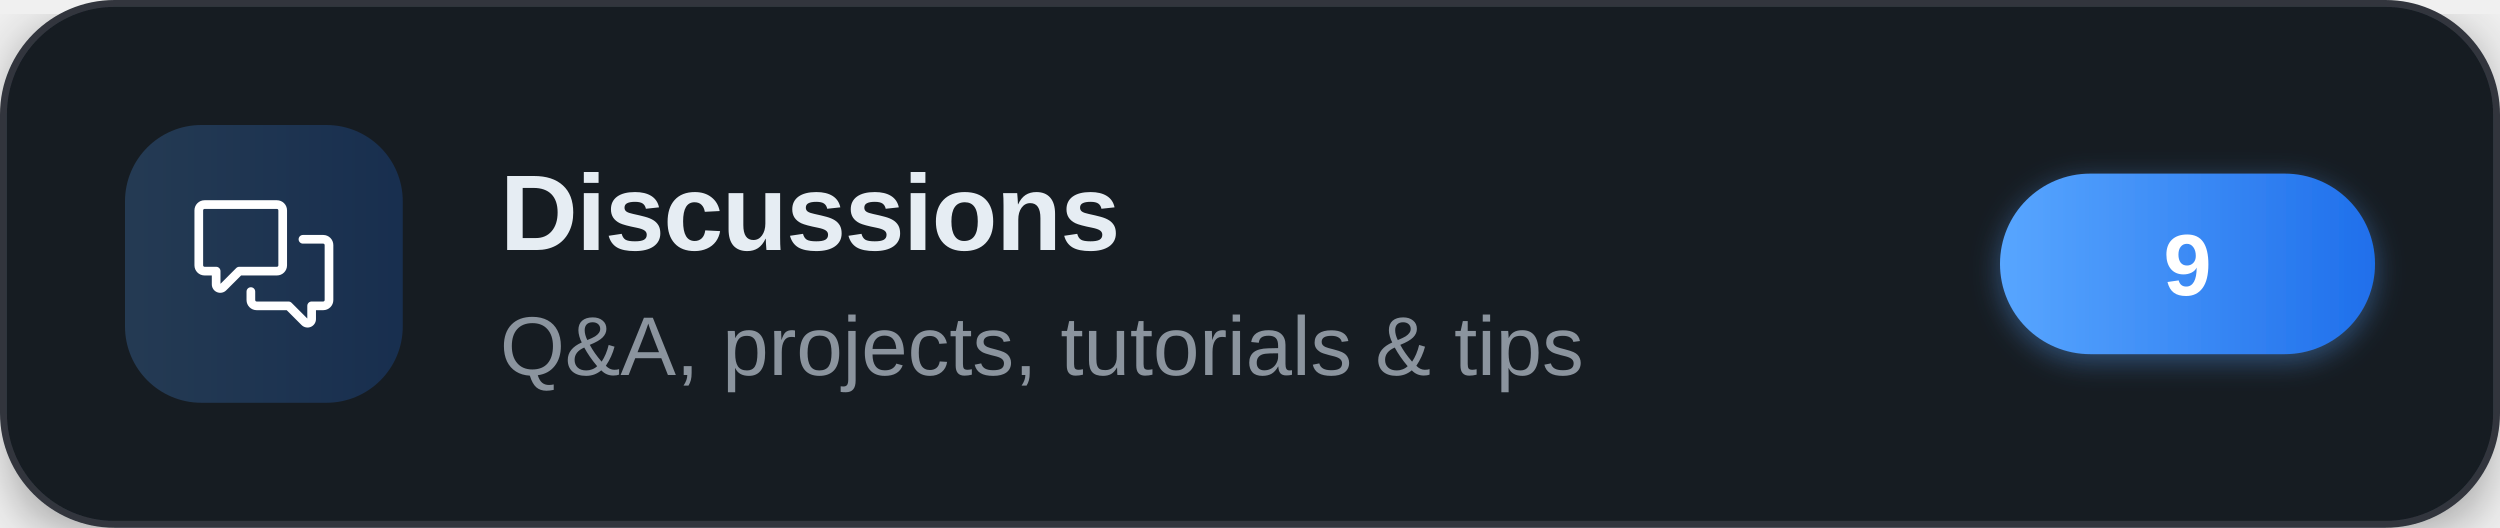
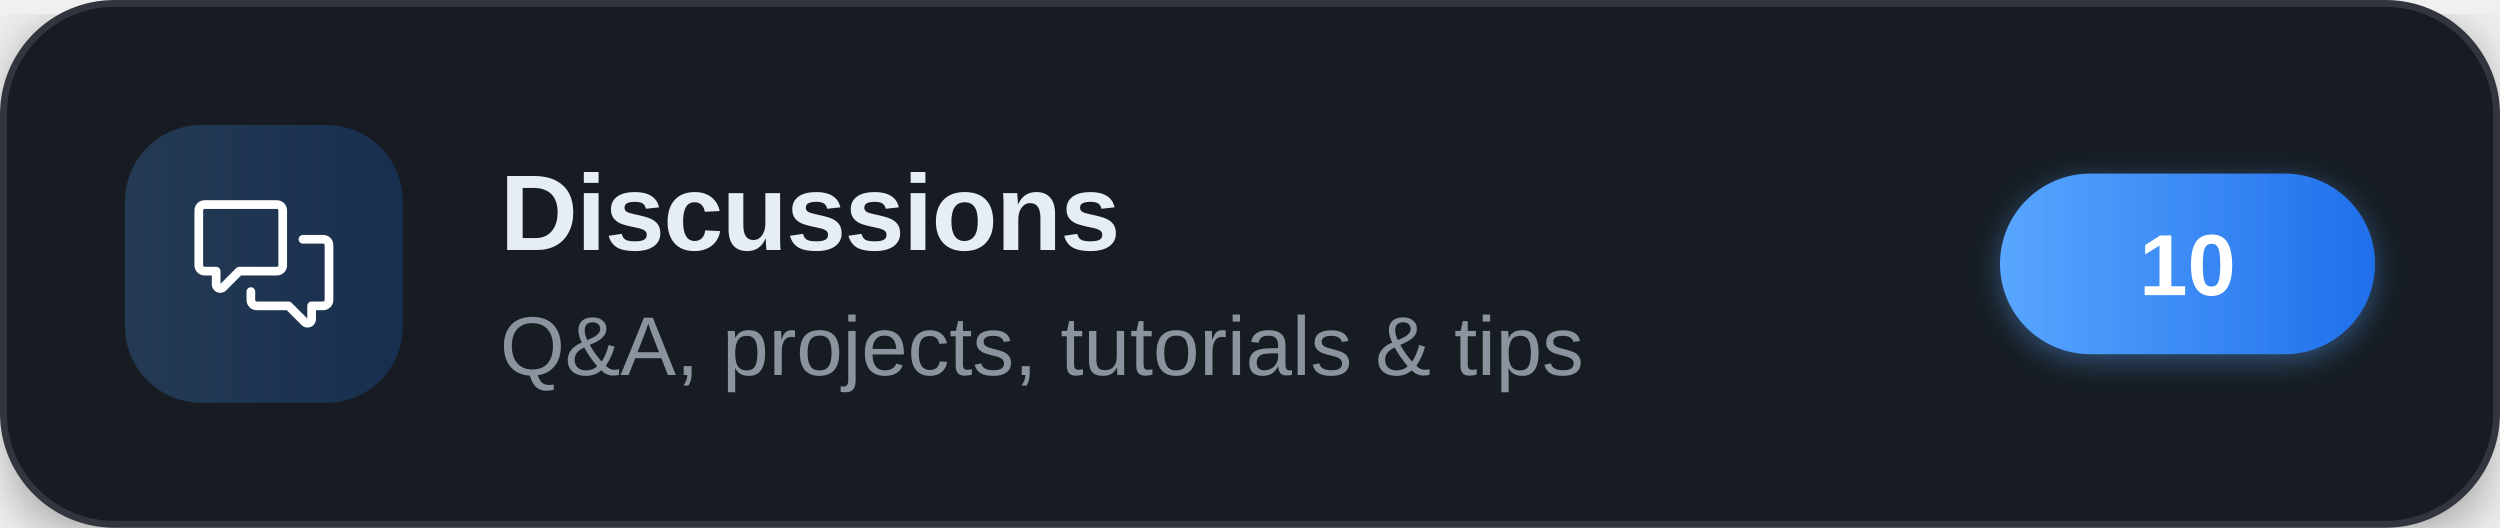
<svg xmlns="http://www.w3.org/2000/svg" width="360" height="76" viewBox="0 0 360 76" role="img" aria-label="Discussions">
  <defs>
    <linearGradient id="brand" x1="0" y1="0" x2="1" y2="0">
      <stop offset="0" stop-color="#58a6ff" />
      <stop offset="1" stop-color="#1f6feb" />
    </linearGradient>
    <filter id="cardShadow" x="-20%" y="-20%" width="140%" height="140%">
      <feDropShadow dx="0" dy="2" stdDeviation="4" flood-color="#000000" flood-opacity="0.35" />
    </filter>
    <filter id="pillShadow" x="-30%" y="-30%" width="160%" height="160%">
      <feDropShadow dx="0" dy="1" stdDeviation="2" flood-color="#58a6ff" flood-opacity="0.4" />
    </filter>
  </defs>
  <g filter="url(#cardShadow)">
    <rect x="0.5" y="0.5" width="359" height="75" rx="16" fill="#161b22" stroke="#30363d" stroke-width="1" />
  </g>
  <rect x="18" y="18" width="40" height="40" rx="11" fill="url(#brand)" fill-opacity="0.22" />
  <g transform="translate(28,28) scale(0.83333)" fill="#ffffff">
    <path d="M1.75 1h12.5c.966 0 1.75.784 1.75 1.75v9.5A1.75 1.75 0 0 1 14.25 14H8.061l-2.574 2.573A1.458 1.458 0 0 1 3 15.543V14H1.75A1.75 1.75 0 0 1 0 12.25v-9.5C0 1.784.784 1 1.75 1ZM1.5 2.75v9.5c0 .138.112.25.25.25h2a.75.75 0 0 1 .75.75v2.19l2.72-2.72a.749.749 0 0 1 .53-.22h6.5a.25.25 0 0 0 .25-.25v-9.5a.25.25 0 0 0-.25-.25H1.75a.25.25 0 0 0-.25.25Z" />
    <path d="M22.5 8.75a.25.25 0 0 0-.25-.25h-3.5a.75.75 0 0 1 0-1.5h3.5c.966 0 1.75.784 1.75 1.75v9.5A1.75 1.75 0 0 1 22.25 20H21v1.543a1.457 1.457 0 0 1-2.487 1.03L15.939 20H10.75A1.75 1.75 0 0 1 9 18.25v-1.465a.75.75 0 0 1 1.5 0v1.465c0 .138.112.25.25.25h5.5a.75.75 0 0 1 .53.22l2.72 2.72v-2.19a.75.75 0 0 1 .75-.75h2a.25.25 0 0 0 .25-.25v-9.5Z" />
  </g>
  <text x="72" y="36" font-family="'Segoe UI',-apple-system,'Helvetica Neue',Arial,sans-serif" font-size="15.5" font-weight="700" letter-spacing="-0.2" fill="#e6edf3">Discussions</text>
  <text x="72" y="54" font-family="'Segoe UI',-apple-system,'Helvetica Neue',Arial,sans-serif" font-size="12" fill="#8b949e">Q&amp;A, projects, tutorials &amp; tips</text>
  <g filter="url(#pillShadow)">
    <rect x="288" y="25" width="54" height="26" rx="13" fill="url(#brand)" />
  </g>
-   <text x="315" y="42.5" text-anchor="middle" font-family="'Segoe UI',-apple-system,'Helvetica Neue',Arial,sans-serif" font-size="12.5" font-weight="700" fill="#ffffff">9</text>
+   <text x="315" y="42.5" text-anchor="middle" font-family="'Segoe UI',-apple-system,'Helvetica Neue',Arial,sans-serif" font-size="12.5" font-weight="700" fill="#ffffff">10</text>
</svg>
